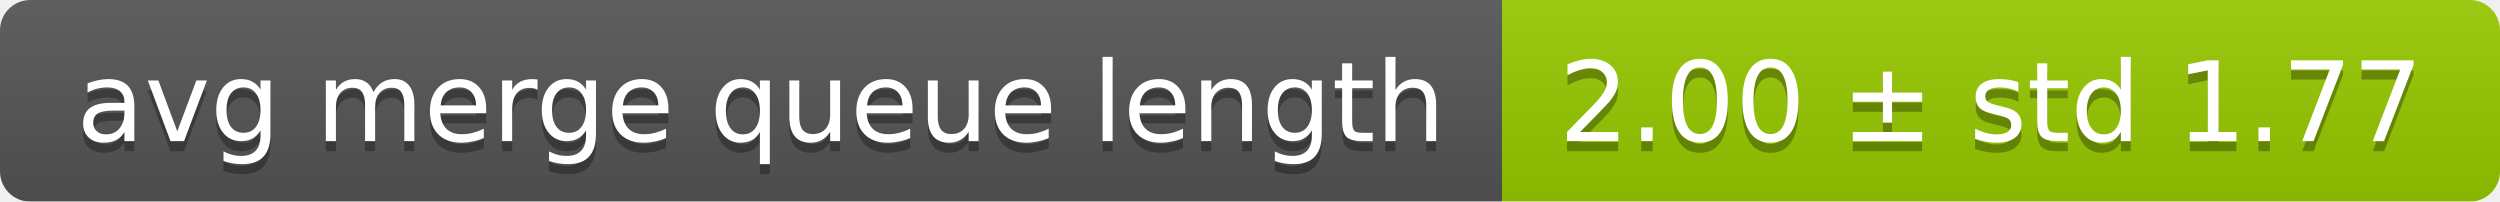
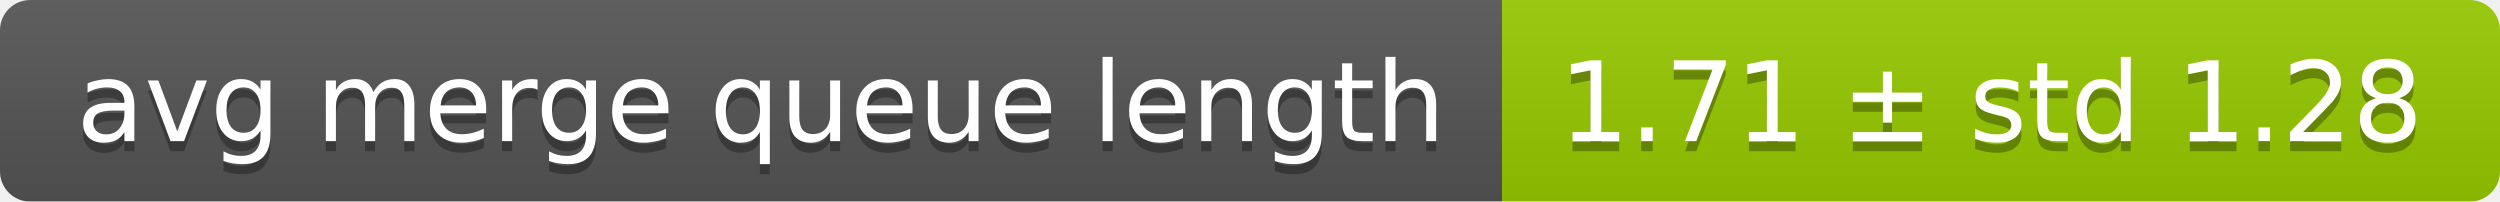
<svg xmlns="http://www.w3.org/2000/svg" width="248" height="20">
  <linearGradient id="smooth" x2="0" y2="100%">
    <stop offset="0" stop-color="#bbb" stop-opacity=".1" />
    <stop offset="1" stop-opacity=".1" />
  </linearGradient>
  <mask id="round">
    <rect width="248" height="20" rx="3" fill="#fff" />
  </mask>
  <g mask="url(#round)">
    <rect width="149" height="20" fill="#555" />
    <rect x="149" width="99" height="20" fill="#97ca00" />
    <rect width="248" height="20" fill="url(#smooth)" />
  </g>
  <g fill="#fff" text-anchor="middle" font-family="DejaVu Sans,Verdana,Geneva,sans-serif" font-size="11">
    <text x="75.5" y="15" fill="#010101" fill-opacity=".3">avg merge queue length</text>
    <text x="75.5" y="14">avg merge queue length</text>
-     <text x="197.5" y="15" fill="#010101" fill-opacity=".3">2.00 ± std 1.77</text>
-     <text x="197.5" y="14">2.00 ± std 1.77</text>
+     <text x="197.5" y="15" fill="#010101" fill-opacity=".3">1.71 ± std 1.28</text>
+     <text x="197.5" y="14">1.71 ± std 1.28</text>
  </g>
</svg>
